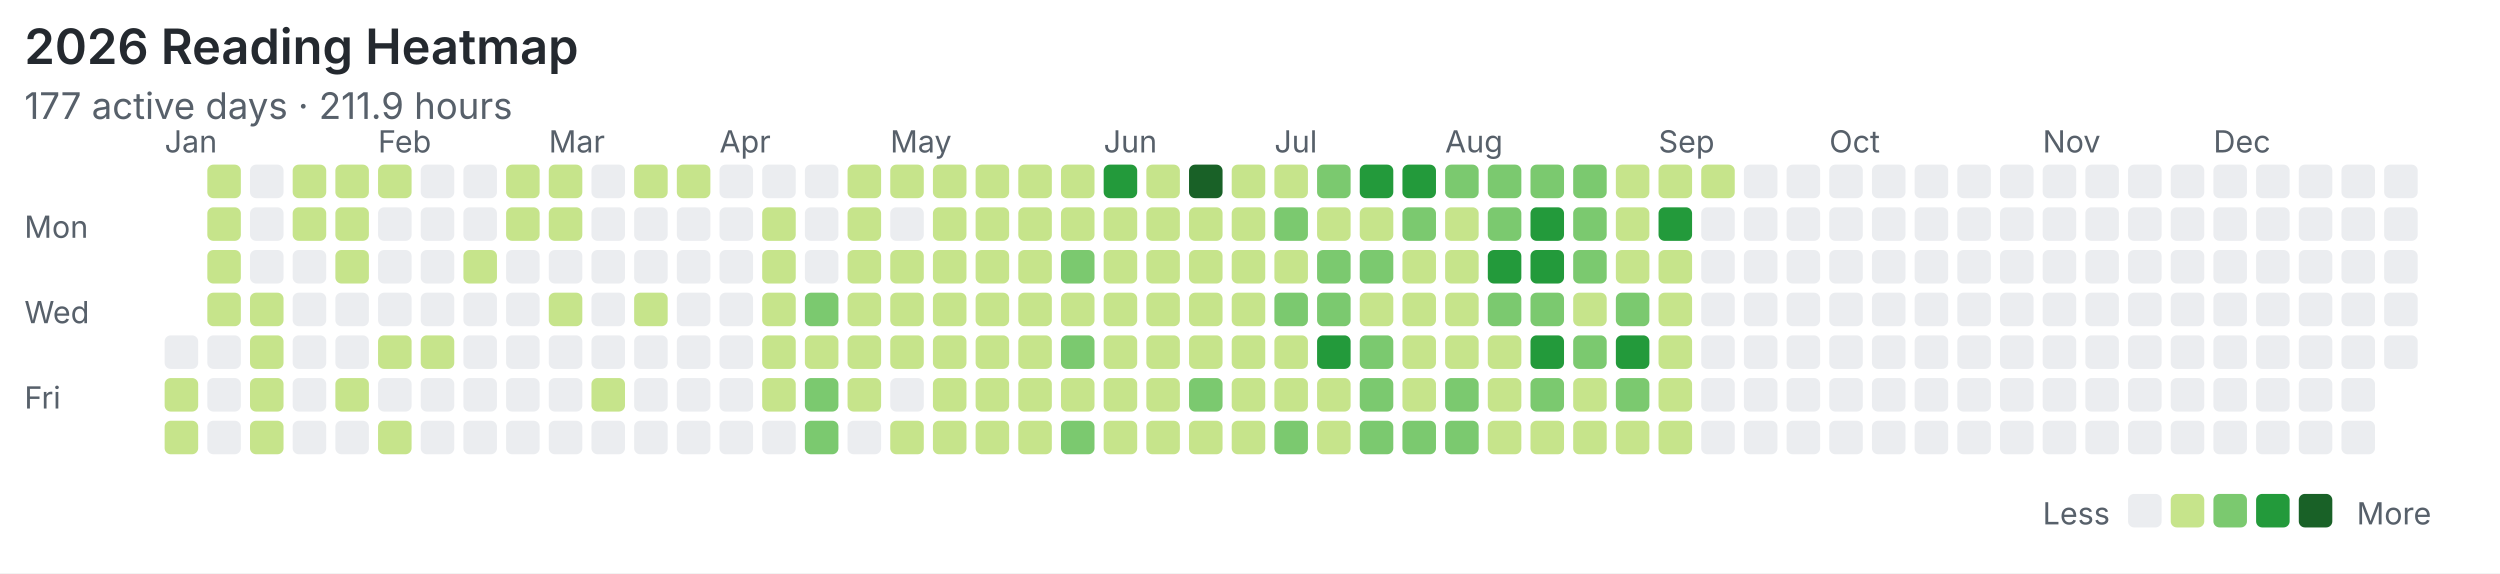
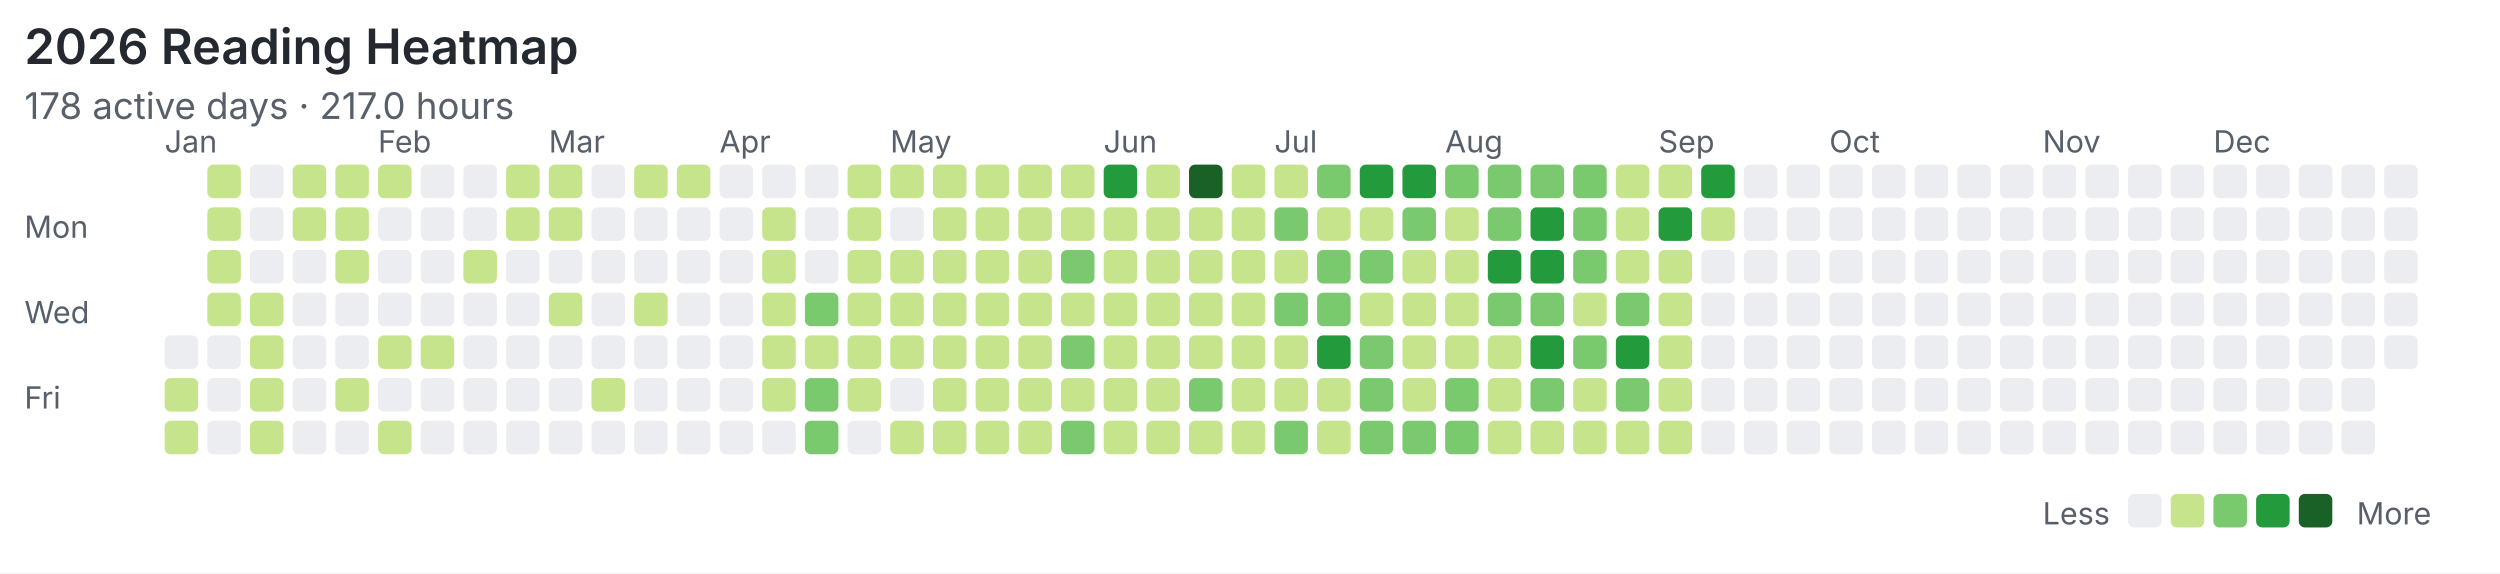
<svg xmlns="http://www.w3.org/2000/svg" width="820" height="188" viewBox="0 0 820 188">
  <rect width="100%" height="100%" fill="#ffffff" />
  <style>text{font-family:system-ui,-apple-system,"Segoe UI",sans-serif;fill:#57606a}.title{font-size:16px;font-weight:600;fill:#24292f}.meta{font-size:12px}.label{font-size:10px}</style>
  <text class="title" x="8" y="21">2026 Reading Heatmap</text>
-   <text class="meta" x="8" y="39">177 active days · 211.9 hours</text>
+   <text class="meta" x="8" y="39">178 active days · 217.0 hours</text>
  <text class="label" x="8" y="78">Mon</text>
  <text class="label" x="8" y="106">Wed</text>
  <text class="label" x="8" y="134">Fri</text>
  <text class="label" x="54" y="50">Jan</text>
  <text class="label" x="124" y="50">Feb</text>
  <text class="label" x="180" y="50">Mar</text>
  <text class="label" x="236" y="50">Apr</text>
  <text class="label" x="292" y="50">May</text>
  <text class="label" x="362" y="50">Jun</text>
  <text class="label" x="418" y="50">Jul</text>
  <text class="label" x="474" y="50">Aug</text>
  <text class="label" x="544" y="50">Sep</text>
  <text class="label" x="600" y="50">Oct</text>
  <text class="label" x="670" y="50">Nov</text>
  <text class="label" x="726" y="50">Dec</text>
  <rect x="54" y="110" width="11" height="11" rx="2" fill="#ebedf0" />
  <rect x="54" y="124" width="11" height="11" rx="2" fill="#c6e48b" />
  <rect x="54" y="138" width="11" height="11" rx="2" fill="#c6e48b" />
  <rect x="68" y="54" width="11" height="11" rx="2" fill="#c6e48b" />
  <rect x="68" y="68" width="11" height="11" rx="2" fill="#c6e48b" />
  <rect x="68" y="82" width="11" height="11" rx="2" fill="#c6e48b" />
  <rect x="68" y="96" width="11" height="11" rx="2" fill="#c6e48b" />
  <rect x="68" y="110" width="11" height="11" rx="2" fill="#ebedf0" />
  <rect x="68" y="124" width="11" height="11" rx="2" fill="#ebedf0" />
  <rect x="68" y="138" width="11" height="11" rx="2" fill="#ebedf0" />
  <rect x="82" y="54" width="11" height="11" rx="2" fill="#ebedf0" />
  <rect x="82" y="68" width="11" height="11" rx="2" fill="#ebedf0" />
  <rect x="82" y="82" width="11" height="11" rx="2" fill="#ebedf0" />
  <rect x="82" y="96" width="11" height="11" rx="2" fill="#c6e48b" />
  <rect x="82" y="110" width="11" height="11" rx="2" fill="#c6e48b" />
  <rect x="82" y="124" width="11" height="11" rx="2" fill="#c6e48b" />
  <rect x="82" y="138" width="11" height="11" rx="2" fill="#c6e48b" />
  <rect x="96" y="54" width="11" height="11" rx="2" fill="#c6e48b" />
  <rect x="96" y="68" width="11" height="11" rx="2" fill="#c6e48b" />
  <rect x="96" y="82" width="11" height="11" rx="2" fill="#ebedf0" />
  <rect x="96" y="96" width="11" height="11" rx="2" fill="#ebedf0" />
  <rect x="96" y="110" width="11" height="11" rx="2" fill="#ebedf0" />
  <rect x="96" y="124" width="11" height="11" rx="2" fill="#ebedf0" />
  <rect x="96" y="138" width="11" height="11" rx="2" fill="#ebedf0" />
  <rect x="110" y="54" width="11" height="11" rx="2" fill="#c6e48b" />
  <rect x="110" y="68" width="11" height="11" rx="2" fill="#c6e48b" />
  <rect x="110" y="82" width="11" height="11" rx="2" fill="#c6e48b" />
  <rect x="110" y="96" width="11" height="11" rx="2" fill="#ebedf0" />
  <rect x="110" y="110" width="11" height="11" rx="2" fill="#ebedf0" />
  <rect x="110" y="124" width="11" height="11" rx="2" fill="#c6e48b" />
  <rect x="110" y="138" width="11" height="11" rx="2" fill="#ebedf0" />
  <rect x="124" y="54" width="11" height="11" rx="2" fill="#c6e48b" />
  <rect x="124" y="68" width="11" height="11" rx="2" fill="#ebedf0" />
  <rect x="124" y="82" width="11" height="11" rx="2" fill="#ebedf0" />
  <rect x="124" y="96" width="11" height="11" rx="2" fill="#ebedf0" />
  <rect x="124" y="110" width="11" height="11" rx="2" fill="#c6e48b" />
  <rect x="124" y="124" width="11" height="11" rx="2" fill="#ebedf0" />
  <rect x="124" y="138" width="11" height="11" rx="2" fill="#c6e48b" />
  <rect x="138" y="54" width="11" height="11" rx="2" fill="#ebedf0" />
  <rect x="138" y="68" width="11" height="11" rx="2" fill="#ebedf0" />
  <rect x="138" y="82" width="11" height="11" rx="2" fill="#ebedf0" />
  <rect x="138" y="96" width="11" height="11" rx="2" fill="#ebedf0" />
  <rect x="138" y="110" width="11" height="11" rx="2" fill="#c6e48b" />
  <rect x="138" y="124" width="11" height="11" rx="2" fill="#ebedf0" />
  <rect x="138" y="138" width="11" height="11" rx="2" fill="#ebedf0" />
  <rect x="152" y="54" width="11" height="11" rx="2" fill="#ebedf0" />
  <rect x="152" y="68" width="11" height="11" rx="2" fill="#ebedf0" />
  <rect x="152" y="82" width="11" height="11" rx="2" fill="#c6e48b" />
  <rect x="152" y="96" width="11" height="11" rx="2" fill="#ebedf0" />
  <rect x="152" y="110" width="11" height="11" rx="2" fill="#ebedf0" />
  <rect x="152" y="124" width="11" height="11" rx="2" fill="#ebedf0" />
  <rect x="152" y="138" width="11" height="11" rx="2" fill="#ebedf0" />
  <rect x="166" y="54" width="11" height="11" rx="2" fill="#c6e48b" />
  <rect x="166" y="68" width="11" height="11" rx="2" fill="#c6e48b" />
  <rect x="166" y="82" width="11" height="11" rx="2" fill="#ebedf0" />
  <rect x="166" y="96" width="11" height="11" rx="2" fill="#ebedf0" />
  <rect x="166" y="110" width="11" height="11" rx="2" fill="#ebedf0" />
  <rect x="166" y="124" width="11" height="11" rx="2" fill="#ebedf0" />
  <rect x="166" y="138" width="11" height="11" rx="2" fill="#ebedf0" />
  <rect x="180" y="54" width="11" height="11" rx="2" fill="#c6e48b" />
  <rect x="180" y="68" width="11" height="11" rx="2" fill="#c6e48b" />
  <rect x="180" y="82" width="11" height="11" rx="2" fill="#ebedf0" />
  <rect x="180" y="96" width="11" height="11" rx="2" fill="#c6e48b" />
  <rect x="180" y="110" width="11" height="11" rx="2" fill="#ebedf0" />
  <rect x="180" y="124" width="11" height="11" rx="2" fill="#ebedf0" />
  <rect x="180" y="138" width="11" height="11" rx="2" fill="#ebedf0" />
  <rect x="194" y="54" width="11" height="11" rx="2" fill="#ebedf0" />
  <rect x="194" y="68" width="11" height="11" rx="2" fill="#ebedf0" />
  <rect x="194" y="82" width="11" height="11" rx="2" fill="#ebedf0" />
  <rect x="194" y="96" width="11" height="11" rx="2" fill="#ebedf0" />
  <rect x="194" y="110" width="11" height="11" rx="2" fill="#ebedf0" />
  <rect x="194" y="124" width="11" height="11" rx="2" fill="#c6e48b" />
  <rect x="194" y="138" width="11" height="11" rx="2" fill="#ebedf0" />
  <rect x="208" y="54" width="11" height="11" rx="2" fill="#c6e48b" />
  <rect x="208" y="68" width="11" height="11" rx="2" fill="#ebedf0" />
  <rect x="208" y="82" width="11" height="11" rx="2" fill="#ebedf0" />
  <rect x="208" y="96" width="11" height="11" rx="2" fill="#c6e48b" />
  <rect x="208" y="110" width="11" height="11" rx="2" fill="#ebedf0" />
  <rect x="208" y="124" width="11" height="11" rx="2" fill="#ebedf0" />
  <rect x="208" y="138" width="11" height="11" rx="2" fill="#ebedf0" />
  <rect x="222" y="54" width="11" height="11" rx="2" fill="#c6e48b" />
  <rect x="222" y="68" width="11" height="11" rx="2" fill="#ebedf0" />
  <rect x="222" y="82" width="11" height="11" rx="2" fill="#ebedf0" />
  <rect x="222" y="96" width="11" height="11" rx="2" fill="#ebedf0" />
  <rect x="222" y="110" width="11" height="11" rx="2" fill="#ebedf0" />
  <rect x="222" y="124" width="11" height="11" rx="2" fill="#ebedf0" />
  <rect x="222" y="138" width="11" height="11" rx="2" fill="#ebedf0" />
  <rect x="236" y="54" width="11" height="11" rx="2" fill="#ebedf0" />
  <rect x="236" y="68" width="11" height="11" rx="2" fill="#ebedf0" />
  <rect x="236" y="82" width="11" height="11" rx="2" fill="#ebedf0" />
  <rect x="236" y="96" width="11" height="11" rx="2" fill="#ebedf0" />
  <rect x="236" y="110" width="11" height="11" rx="2" fill="#ebedf0" />
  <rect x="236" y="124" width="11" height="11" rx="2" fill="#ebedf0" />
  <rect x="236" y="138" width="11" height="11" rx="2" fill="#ebedf0" />
  <rect x="250" y="54" width="11" height="11" rx="2" fill="#ebedf0" />
  <rect x="250" y="68" width="11" height="11" rx="2" fill="#c6e48b" />
  <rect x="250" y="82" width="11" height="11" rx="2" fill="#c6e48b" />
  <rect x="250" y="96" width="11" height="11" rx="2" fill="#c6e48b" />
  <rect x="250" y="110" width="11" height="11" rx="2" fill="#c6e48b" />
  <rect x="250" y="124" width="11" height="11" rx="2" fill="#c6e48b" />
  <rect x="250" y="138" width="11" height="11" rx="2" fill="#ebedf0" />
  <rect x="264" y="54" width="11" height="11" rx="2" fill="#ebedf0" />
  <rect x="264" y="68" width="11" height="11" rx="2" fill="#ebedf0" />
  <rect x="264" y="82" width="11" height="11" rx="2" fill="#ebedf0" />
  <rect x="264" y="96" width="11" height="11" rx="2" fill="#7bc96f" />
  <rect x="264" y="110" width="11" height="11" rx="2" fill="#c6e48b" />
  <rect x="264" y="124" width="11" height="11" rx="2" fill="#7bc96f" />
  <rect x="264" y="138" width="11" height="11" rx="2" fill="#7bc96f" />
  <rect x="278" y="54" width="11" height="11" rx="2" fill="#c6e48b" />
  <rect x="278" y="68" width="11" height="11" rx="2" fill="#c6e48b" />
  <rect x="278" y="82" width="11" height="11" rx="2" fill="#c6e48b" />
  <rect x="278" y="96" width="11" height="11" rx="2" fill="#c6e48b" />
  <rect x="278" y="110" width="11" height="11" rx="2" fill="#c6e48b" />
  <rect x="278" y="124" width="11" height="11" rx="2" fill="#c6e48b" />
  <rect x="278" y="138" width="11" height="11" rx="2" fill="#ebedf0" />
  <rect x="292" y="54" width="11" height="11" rx="2" fill="#c6e48b" />
  <rect x="292" y="68" width="11" height="11" rx="2" fill="#ebedf0" />
  <rect x="292" y="82" width="11" height="11" rx="2" fill="#c6e48b" />
  <rect x="292" y="96" width="11" height="11" rx="2" fill="#c6e48b" />
  <rect x="292" y="110" width="11" height="11" rx="2" fill="#c6e48b" />
  <rect x="292" y="124" width="11" height="11" rx="2" fill="#ebedf0" />
  <rect x="292" y="138" width="11" height="11" rx="2" fill="#c6e48b" />
  <rect x="306" y="54" width="11" height="11" rx="2" fill="#c6e48b" />
  <rect x="306" y="68" width="11" height="11" rx="2" fill="#c6e48b" />
  <rect x="306" y="82" width="11" height="11" rx="2" fill="#c6e48b" />
  <rect x="306" y="96" width="11" height="11" rx="2" fill="#c6e48b" />
  <rect x="306" y="110" width="11" height="11" rx="2" fill="#c6e48b" />
  <rect x="306" y="124" width="11" height="11" rx="2" fill="#c6e48b" />
  <rect x="306" y="138" width="11" height="11" rx="2" fill="#c6e48b" />
  <rect x="320" y="54" width="11" height="11" rx="2" fill="#c6e48b" />
  <rect x="320" y="68" width="11" height="11" rx="2" fill="#c6e48b" />
  <rect x="320" y="82" width="11" height="11" rx="2" fill="#c6e48b" />
  <rect x="320" y="96" width="11" height="11" rx="2" fill="#c6e48b" />
  <rect x="320" y="110" width="11" height="11" rx="2" fill="#c6e48b" />
  <rect x="320" y="124" width="11" height="11" rx="2" fill="#c6e48b" />
  <rect x="320" y="138" width="11" height="11" rx="2" fill="#c6e48b" />
  <rect x="334" y="54" width="11" height="11" rx="2" fill="#c6e48b" />
  <rect x="334" y="68" width="11" height="11" rx="2" fill="#c6e48b" />
  <rect x="334" y="82" width="11" height="11" rx="2" fill="#c6e48b" />
  <rect x="334" y="96" width="11" height="11" rx="2" fill="#c6e48b" />
  <rect x="334" y="110" width="11" height="11" rx="2" fill="#c6e48b" />
  <rect x="334" y="124" width="11" height="11" rx="2" fill="#c6e48b" />
  <rect x="334" y="138" width="11" height="11" rx="2" fill="#c6e48b" />
  <rect x="348" y="54" width="11" height="11" rx="2" fill="#c6e48b" />
  <rect x="348" y="68" width="11" height="11" rx="2" fill="#c6e48b" />
  <rect x="348" y="82" width="11" height="11" rx="2" fill="#7bc96f" />
  <rect x="348" y="96" width="11" height="11" rx="2" fill="#c6e48b" />
  <rect x="348" y="110" width="11" height="11" rx="2" fill="#7bc96f" />
  <rect x="348" y="124" width="11" height="11" rx="2" fill="#c6e48b" />
  <rect x="348" y="138" width="11" height="11" rx="2" fill="#7bc96f" />
  <rect x="362" y="54" width="11" height="11" rx="2" fill="#239a3b" />
  <rect x="362" y="68" width="11" height="11" rx="2" fill="#c6e48b" />
  <rect x="362" y="82" width="11" height="11" rx="2" fill="#c6e48b" />
  <rect x="362" y="96" width="11" height="11" rx="2" fill="#c6e48b" />
  <rect x="362" y="110" width="11" height="11" rx="2" fill="#c6e48b" />
  <rect x="362" y="124" width="11" height="11" rx="2" fill="#c6e48b" />
  <rect x="362" y="138" width="11" height="11" rx="2" fill="#c6e48b" />
  <rect x="376" y="54" width="11" height="11" rx="2" fill="#c6e48b" />
  <rect x="376" y="68" width="11" height="11" rx="2" fill="#c6e48b" />
  <rect x="376" y="82" width="11" height="11" rx="2" fill="#c6e48b" />
  <rect x="376" y="96" width="11" height="11" rx="2" fill="#c6e48b" />
  <rect x="376" y="110" width="11" height="11" rx="2" fill="#c6e48b" />
  <rect x="376" y="124" width="11" height="11" rx="2" fill="#c6e48b" />
  <rect x="376" y="138" width="11" height="11" rx="2" fill="#c6e48b" />
  <rect x="390" y="54" width="11" height="11" rx="2" fill="#196127" />
  <rect x="390" y="68" width="11" height="11" rx="2" fill="#c6e48b" />
  <rect x="390" y="82" width="11" height="11" rx="2" fill="#c6e48b" />
  <rect x="390" y="96" width="11" height="11" rx="2" fill="#c6e48b" />
  <rect x="390" y="110" width="11" height="11" rx="2" fill="#c6e48b" />
  <rect x="390" y="124" width="11" height="11" rx="2" fill="#7bc96f" />
  <rect x="390" y="138" width="11" height="11" rx="2" fill="#c6e48b" />
  <rect x="404" y="54" width="11" height="11" rx="2" fill="#c6e48b" />
  <rect x="404" y="68" width="11" height="11" rx="2" fill="#c6e48b" />
  <rect x="404" y="82" width="11" height="11" rx="2" fill="#c6e48b" />
  <rect x="404" y="96" width="11" height="11" rx="2" fill="#c6e48b" />
  <rect x="404" y="110" width="11" height="11" rx="2" fill="#c6e48b" />
  <rect x="404" y="124" width="11" height="11" rx="2" fill="#c6e48b" />
  <rect x="404" y="138" width="11" height="11" rx="2" fill="#c6e48b" />
  <rect x="418" y="54" width="11" height="11" rx="2" fill="#c6e48b" />
  <rect x="418" y="68" width="11" height="11" rx="2" fill="#7bc96f" />
  <rect x="418" y="82" width="11" height="11" rx="2" fill="#c6e48b" />
  <rect x="418" y="96" width="11" height="11" rx="2" fill="#7bc96f" />
  <rect x="418" y="110" width="11" height="11" rx="2" fill="#c6e48b" />
  <rect x="418" y="124" width="11" height="11" rx="2" fill="#c6e48b" />
  <rect x="418" y="138" width="11" height="11" rx="2" fill="#7bc96f" />
  <rect x="432" y="54" width="11" height="11" rx="2" fill="#7bc96f" />
  <rect x="432" y="68" width="11" height="11" rx="2" fill="#c6e48b" />
  <rect x="432" y="82" width="11" height="11" rx="2" fill="#7bc96f" />
  <rect x="432" y="96" width="11" height="11" rx="2" fill="#7bc96f" />
  <rect x="432" y="110" width="11" height="11" rx="2" fill="#239a3b" />
  <rect x="432" y="124" width="11" height="11" rx="2" fill="#c6e48b" />
  <rect x="432" y="138" width="11" height="11" rx="2" fill="#c6e48b" />
  <rect x="446" y="54" width="11" height="11" rx="2" fill="#239a3b" />
  <rect x="446" y="68" width="11" height="11" rx="2" fill="#c6e48b" />
  <rect x="446" y="82" width="11" height="11" rx="2" fill="#7bc96f" />
  <rect x="446" y="96" width="11" height="11" rx="2" fill="#c6e48b" />
  <rect x="446" y="110" width="11" height="11" rx="2" fill="#7bc96f" />
  <rect x="446" y="124" width="11" height="11" rx="2" fill="#7bc96f" />
  <rect x="446" y="138" width="11" height="11" rx="2" fill="#7bc96f" />
  <rect x="460" y="54" width="11" height="11" rx="2" fill="#239a3b" />
  <rect x="460" y="68" width="11" height="11" rx="2" fill="#7bc96f" />
  <rect x="460" y="82" width="11" height="11" rx="2" fill="#c6e48b" />
  <rect x="460" y="96" width="11" height="11" rx="2" fill="#c6e48b" />
  <rect x="460" y="110" width="11" height="11" rx="2" fill="#c6e48b" />
  <rect x="460" y="124" width="11" height="11" rx="2" fill="#c6e48b" />
  <rect x="460" y="138" width="11" height="11" rx="2" fill="#7bc96f" />
  <rect x="474" y="54" width="11" height="11" rx="2" fill="#7bc96f" />
  <rect x="474" y="68" width="11" height="11" rx="2" fill="#c6e48b" />
  <rect x="474" y="82" width="11" height="11" rx="2" fill="#c6e48b" />
  <rect x="474" y="96" width="11" height="11" rx="2" fill="#c6e48b" />
  <rect x="474" y="110" width="11" height="11" rx="2" fill="#c6e48b" />
  <rect x="474" y="124" width="11" height="11" rx="2" fill="#7bc96f" />
  <rect x="474" y="138" width="11" height="11" rx="2" fill="#7bc96f" />
  <rect x="488" y="54" width="11" height="11" rx="2" fill="#7bc96f" />
  <rect x="488" y="68" width="11" height="11" rx="2" fill="#7bc96f" />
  <rect x="488" y="82" width="11" height="11" rx="2" fill="#239a3b" />
  <rect x="488" y="96" width="11" height="11" rx="2" fill="#7bc96f" />
  <rect x="488" y="110" width="11" height="11" rx="2" fill="#c6e48b" />
  <rect x="488" y="124" width="11" height="11" rx="2" fill="#c6e48b" />
  <rect x="488" y="138" width="11" height="11" rx="2" fill="#c6e48b" />
  <rect x="502" y="54" width="11" height="11" rx="2" fill="#7bc96f" />
  <rect x="502" y="68" width="11" height="11" rx="2" fill="#239a3b" />
  <rect x="502" y="82" width="11" height="11" rx="2" fill="#239a3b" />
  <rect x="502" y="96" width="11" height="11" rx="2" fill="#7bc96f" />
  <rect x="502" y="110" width="11" height="11" rx="2" fill="#239a3b" />
  <rect x="502" y="124" width="11" height="11" rx="2" fill="#7bc96f" />
  <rect x="502" y="138" width="11" height="11" rx="2" fill="#c6e48b" />
  <rect x="516" y="54" width="11" height="11" rx="2" fill="#7bc96f" />
  <rect x="516" y="68" width="11" height="11" rx="2" fill="#7bc96f" />
  <rect x="516" y="82" width="11" height="11" rx="2" fill="#7bc96f" />
  <rect x="516" y="96" width="11" height="11" rx="2" fill="#c6e48b" />
  <rect x="516" y="110" width="11" height="11" rx="2" fill="#7bc96f" />
  <rect x="516" y="124" width="11" height="11" rx="2" fill="#c6e48b" />
  <rect x="516" y="138" width="11" height="11" rx="2" fill="#c6e48b" />
  <rect x="530" y="54" width="11" height="11" rx="2" fill="#c6e48b" />
  <rect x="530" y="68" width="11" height="11" rx="2" fill="#c6e48b" />
  <rect x="530" y="82" width="11" height="11" rx="2" fill="#c6e48b" />
  <rect x="530" y="96" width="11" height="11" rx="2" fill="#7bc96f" />
  <rect x="530" y="110" width="11" height="11" rx="2" fill="#239a3b" />
  <rect x="530" y="124" width="11" height="11" rx="2" fill="#7bc96f" />
  <rect x="530" y="138" width="11" height="11" rx="2" fill="#c6e48b" />
  <rect x="544" y="54" width="11" height="11" rx="2" fill="#c6e48b" />
  <rect x="544" y="68" width="11" height="11" rx="2" fill="#239a3b" />
  <rect x="544" y="82" width="11" height="11" rx="2" fill="#c6e48b" />
  <rect x="544" y="96" width="11" height="11" rx="2" fill="#c6e48b" />
  <rect x="544" y="110" width="11" height="11" rx="2" fill="#c6e48b" />
  <rect x="544" y="124" width="11" height="11" rx="2" fill="#c6e48b" />
  <rect x="544" y="138" width="11" height="11" rx="2" fill="#c6e48b" />
-   <rect x="558" y="54" width="11" height="11" rx="2" fill="#c6e48b" />
-   <rect x="558" y="68" width="11" height="11" rx="2" fill="#ebedf0" />
+   <rect x="558" y="54" width="11" height="11" rx="2" fill="#239a3b" />
+   <rect x="558" y="68" width="11" height="11" rx="2" fill="#c6e48b" />
  <rect x="558" y="82" width="11" height="11" rx="2" fill="#ebedf0" />
  <rect x="558" y="96" width="11" height="11" rx="2" fill="#ebedf0" />
  <rect x="558" y="110" width="11" height="11" rx="2" fill="#ebedf0" />
  <rect x="558" y="124" width="11" height="11" rx="2" fill="#ebedf0" />
  <rect x="558" y="138" width="11" height="11" rx="2" fill="#ebedf0" />
  <rect x="572" y="54" width="11" height="11" rx="2" fill="#ebedf0" />
  <rect x="572" y="68" width="11" height="11" rx="2" fill="#ebedf0" />
  <rect x="572" y="82" width="11" height="11" rx="2" fill="#ebedf0" />
  <rect x="572" y="96" width="11" height="11" rx="2" fill="#ebedf0" />
  <rect x="572" y="110" width="11" height="11" rx="2" fill="#ebedf0" />
  <rect x="572" y="124" width="11" height="11" rx="2" fill="#ebedf0" />
  <rect x="572" y="138" width="11" height="11" rx="2" fill="#ebedf0" />
  <rect x="586" y="54" width="11" height="11" rx="2" fill="#ebedf0" />
  <rect x="586" y="68" width="11" height="11" rx="2" fill="#ebedf0" />
  <rect x="586" y="82" width="11" height="11" rx="2" fill="#ebedf0" />
  <rect x="586" y="96" width="11" height="11" rx="2" fill="#ebedf0" />
  <rect x="586" y="110" width="11" height="11" rx="2" fill="#ebedf0" />
  <rect x="586" y="124" width="11" height="11" rx="2" fill="#ebedf0" />
  <rect x="586" y="138" width="11" height="11" rx="2" fill="#ebedf0" />
  <rect x="600" y="54" width="11" height="11" rx="2" fill="#ebedf0" />
  <rect x="600" y="68" width="11" height="11" rx="2" fill="#ebedf0" />
  <rect x="600" y="82" width="11" height="11" rx="2" fill="#ebedf0" />
  <rect x="600" y="96" width="11" height="11" rx="2" fill="#ebedf0" />
  <rect x="600" y="110" width="11" height="11" rx="2" fill="#ebedf0" />
  <rect x="600" y="124" width="11" height="11" rx="2" fill="#ebedf0" />
  <rect x="600" y="138" width="11" height="11" rx="2" fill="#ebedf0" />
  <rect x="614" y="54" width="11" height="11" rx="2" fill="#ebedf0" />
  <rect x="614" y="68" width="11" height="11" rx="2" fill="#ebedf0" />
  <rect x="614" y="82" width="11" height="11" rx="2" fill="#ebedf0" />
  <rect x="614" y="96" width="11" height="11" rx="2" fill="#ebedf0" />
  <rect x="614" y="110" width="11" height="11" rx="2" fill="#ebedf0" />
  <rect x="614" y="124" width="11" height="11" rx="2" fill="#ebedf0" />
  <rect x="614" y="138" width="11" height="11" rx="2" fill="#ebedf0" />
  <rect x="628" y="54" width="11" height="11" rx="2" fill="#ebedf0" />
  <rect x="628" y="68" width="11" height="11" rx="2" fill="#ebedf0" />
  <rect x="628" y="82" width="11" height="11" rx="2" fill="#ebedf0" />
  <rect x="628" y="96" width="11" height="11" rx="2" fill="#ebedf0" />
  <rect x="628" y="110" width="11" height="11" rx="2" fill="#ebedf0" />
  <rect x="628" y="124" width="11" height="11" rx="2" fill="#ebedf0" />
  <rect x="628" y="138" width="11" height="11" rx="2" fill="#ebedf0" />
  <rect x="642" y="54" width="11" height="11" rx="2" fill="#ebedf0" />
  <rect x="642" y="68" width="11" height="11" rx="2" fill="#ebedf0" />
  <rect x="642" y="82" width="11" height="11" rx="2" fill="#ebedf0" />
  <rect x="642" y="96" width="11" height="11" rx="2" fill="#ebedf0" />
  <rect x="642" y="110" width="11" height="11" rx="2" fill="#ebedf0" />
  <rect x="642" y="124" width="11" height="11" rx="2" fill="#ebedf0" />
  <rect x="642" y="138" width="11" height="11" rx="2" fill="#ebedf0" />
  <rect x="656" y="54" width="11" height="11" rx="2" fill="#ebedf0" />
  <rect x="656" y="68" width="11" height="11" rx="2" fill="#ebedf0" />
  <rect x="656" y="82" width="11" height="11" rx="2" fill="#ebedf0" />
  <rect x="656" y="96" width="11" height="11" rx="2" fill="#ebedf0" />
  <rect x="656" y="110" width="11" height="11" rx="2" fill="#ebedf0" />
  <rect x="656" y="124" width="11" height="11" rx="2" fill="#ebedf0" />
  <rect x="656" y="138" width="11" height="11" rx="2" fill="#ebedf0" />
  <rect x="670" y="54" width="11" height="11" rx="2" fill="#ebedf0" />
  <rect x="670" y="68" width="11" height="11" rx="2" fill="#ebedf0" />
  <rect x="670" y="82" width="11" height="11" rx="2" fill="#ebedf0" />
  <rect x="670" y="96" width="11" height="11" rx="2" fill="#ebedf0" />
  <rect x="670" y="110" width="11" height="11" rx="2" fill="#ebedf0" />
  <rect x="670" y="124" width="11" height="11" rx="2" fill="#ebedf0" />
  <rect x="670" y="138" width="11" height="11" rx="2" fill="#ebedf0" />
  <rect x="684" y="54" width="11" height="11" rx="2" fill="#ebedf0" />
  <rect x="684" y="68" width="11" height="11" rx="2" fill="#ebedf0" />
  <rect x="684" y="82" width="11" height="11" rx="2" fill="#ebedf0" />
  <rect x="684" y="96" width="11" height="11" rx="2" fill="#ebedf0" />
  <rect x="684" y="110" width="11" height="11" rx="2" fill="#ebedf0" />
  <rect x="684" y="124" width="11" height="11" rx="2" fill="#ebedf0" />
  <rect x="684" y="138" width="11" height="11" rx="2" fill="#ebedf0" />
  <rect x="698" y="54" width="11" height="11" rx="2" fill="#ebedf0" />
  <rect x="698" y="68" width="11" height="11" rx="2" fill="#ebedf0" />
  <rect x="698" y="82" width="11" height="11" rx="2" fill="#ebedf0" />
  <rect x="698" y="96" width="11" height="11" rx="2" fill="#ebedf0" />
  <rect x="698" y="110" width="11" height="11" rx="2" fill="#ebedf0" />
  <rect x="698" y="124" width="11" height="11" rx="2" fill="#ebedf0" />
  <rect x="698" y="138" width="11" height="11" rx="2" fill="#ebedf0" />
  <rect x="712" y="54" width="11" height="11" rx="2" fill="#ebedf0" />
  <rect x="712" y="68" width="11" height="11" rx="2" fill="#ebedf0" />
  <rect x="712" y="82" width="11" height="11" rx="2" fill="#ebedf0" />
  <rect x="712" y="96" width="11" height="11" rx="2" fill="#ebedf0" />
  <rect x="712" y="110" width="11" height="11" rx="2" fill="#ebedf0" />
  <rect x="712" y="124" width="11" height="11" rx="2" fill="#ebedf0" />
  <rect x="712" y="138" width="11" height="11" rx="2" fill="#ebedf0" />
  <rect x="726" y="54" width="11" height="11" rx="2" fill="#ebedf0" />
  <rect x="726" y="68" width="11" height="11" rx="2" fill="#ebedf0" />
  <rect x="726" y="82" width="11" height="11" rx="2" fill="#ebedf0" />
  <rect x="726" y="96" width="11" height="11" rx="2" fill="#ebedf0" />
  <rect x="726" y="110" width="11" height="11" rx="2" fill="#ebedf0" />
  <rect x="726" y="124" width="11" height="11" rx="2" fill="#ebedf0" />
  <rect x="726" y="138" width="11" height="11" rx="2" fill="#ebedf0" />
  <rect x="740" y="54" width="11" height="11" rx="2" fill="#ebedf0" />
  <rect x="740" y="68" width="11" height="11" rx="2" fill="#ebedf0" />
  <rect x="740" y="82" width="11" height="11" rx="2" fill="#ebedf0" />
  <rect x="740" y="96" width="11" height="11" rx="2" fill="#ebedf0" />
  <rect x="740" y="110" width="11" height="11" rx="2" fill="#ebedf0" />
  <rect x="740" y="124" width="11" height="11" rx="2" fill="#ebedf0" />
  <rect x="740" y="138" width="11" height="11" rx="2" fill="#ebedf0" />
  <rect x="754" y="54" width="11" height="11" rx="2" fill="#ebedf0" />
  <rect x="754" y="68" width="11" height="11" rx="2" fill="#ebedf0" />
  <rect x="754" y="82" width="11" height="11" rx="2" fill="#ebedf0" />
  <rect x="754" y="96" width="11" height="11" rx="2" fill="#ebedf0" />
  <rect x="754" y="110" width="11" height="11" rx="2" fill="#ebedf0" />
  <rect x="754" y="124" width="11" height="11" rx="2" fill="#ebedf0" />
  <rect x="754" y="138" width="11" height="11" rx="2" fill="#ebedf0" />
  <rect x="768" y="54" width="11" height="11" rx="2" fill="#ebedf0" />
  <rect x="768" y="68" width="11" height="11" rx="2" fill="#ebedf0" />
  <rect x="768" y="82" width="11" height="11" rx="2" fill="#ebedf0" />
  <rect x="768" y="96" width="11" height="11" rx="2" fill="#ebedf0" />
  <rect x="768" y="110" width="11" height="11" rx="2" fill="#ebedf0" />
  <rect x="768" y="124" width="11" height="11" rx="2" fill="#ebedf0" />
  <rect x="768" y="138" width="11" height="11" rx="2" fill="#ebedf0" />
  <rect x="782" y="54" width="11" height="11" rx="2" fill="#ebedf0" />
  <rect x="782" y="68" width="11" height="11" rx="2" fill="#ebedf0" />
  <rect x="782" y="82" width="11" height="11" rx="2" fill="#ebedf0" />
  <rect x="782" y="96" width="11" height="11" rx="2" fill="#ebedf0" />
  <rect x="782" y="110" width="11" height="11" rx="2" fill="#ebedf0" />
  <text class="label" x="670" y="172">Less</text>
  <rect x="698" y="162" width="11" height="11" rx="2" fill="#ebedf0" />
  <rect x="712" y="162" width="11" height="11" rx="2" fill="#c6e48b" />
  <rect x="726" y="162" width="11" height="11" rx="2" fill="#7bc96f" />
  <rect x="740" y="162" width="11" height="11" rx="2" fill="#239a3b" />
  <rect x="754" y="162" width="11" height="11" rx="2" fill="#196127" />
  <text class="label" x="773" y="172">More</text>
</svg>
